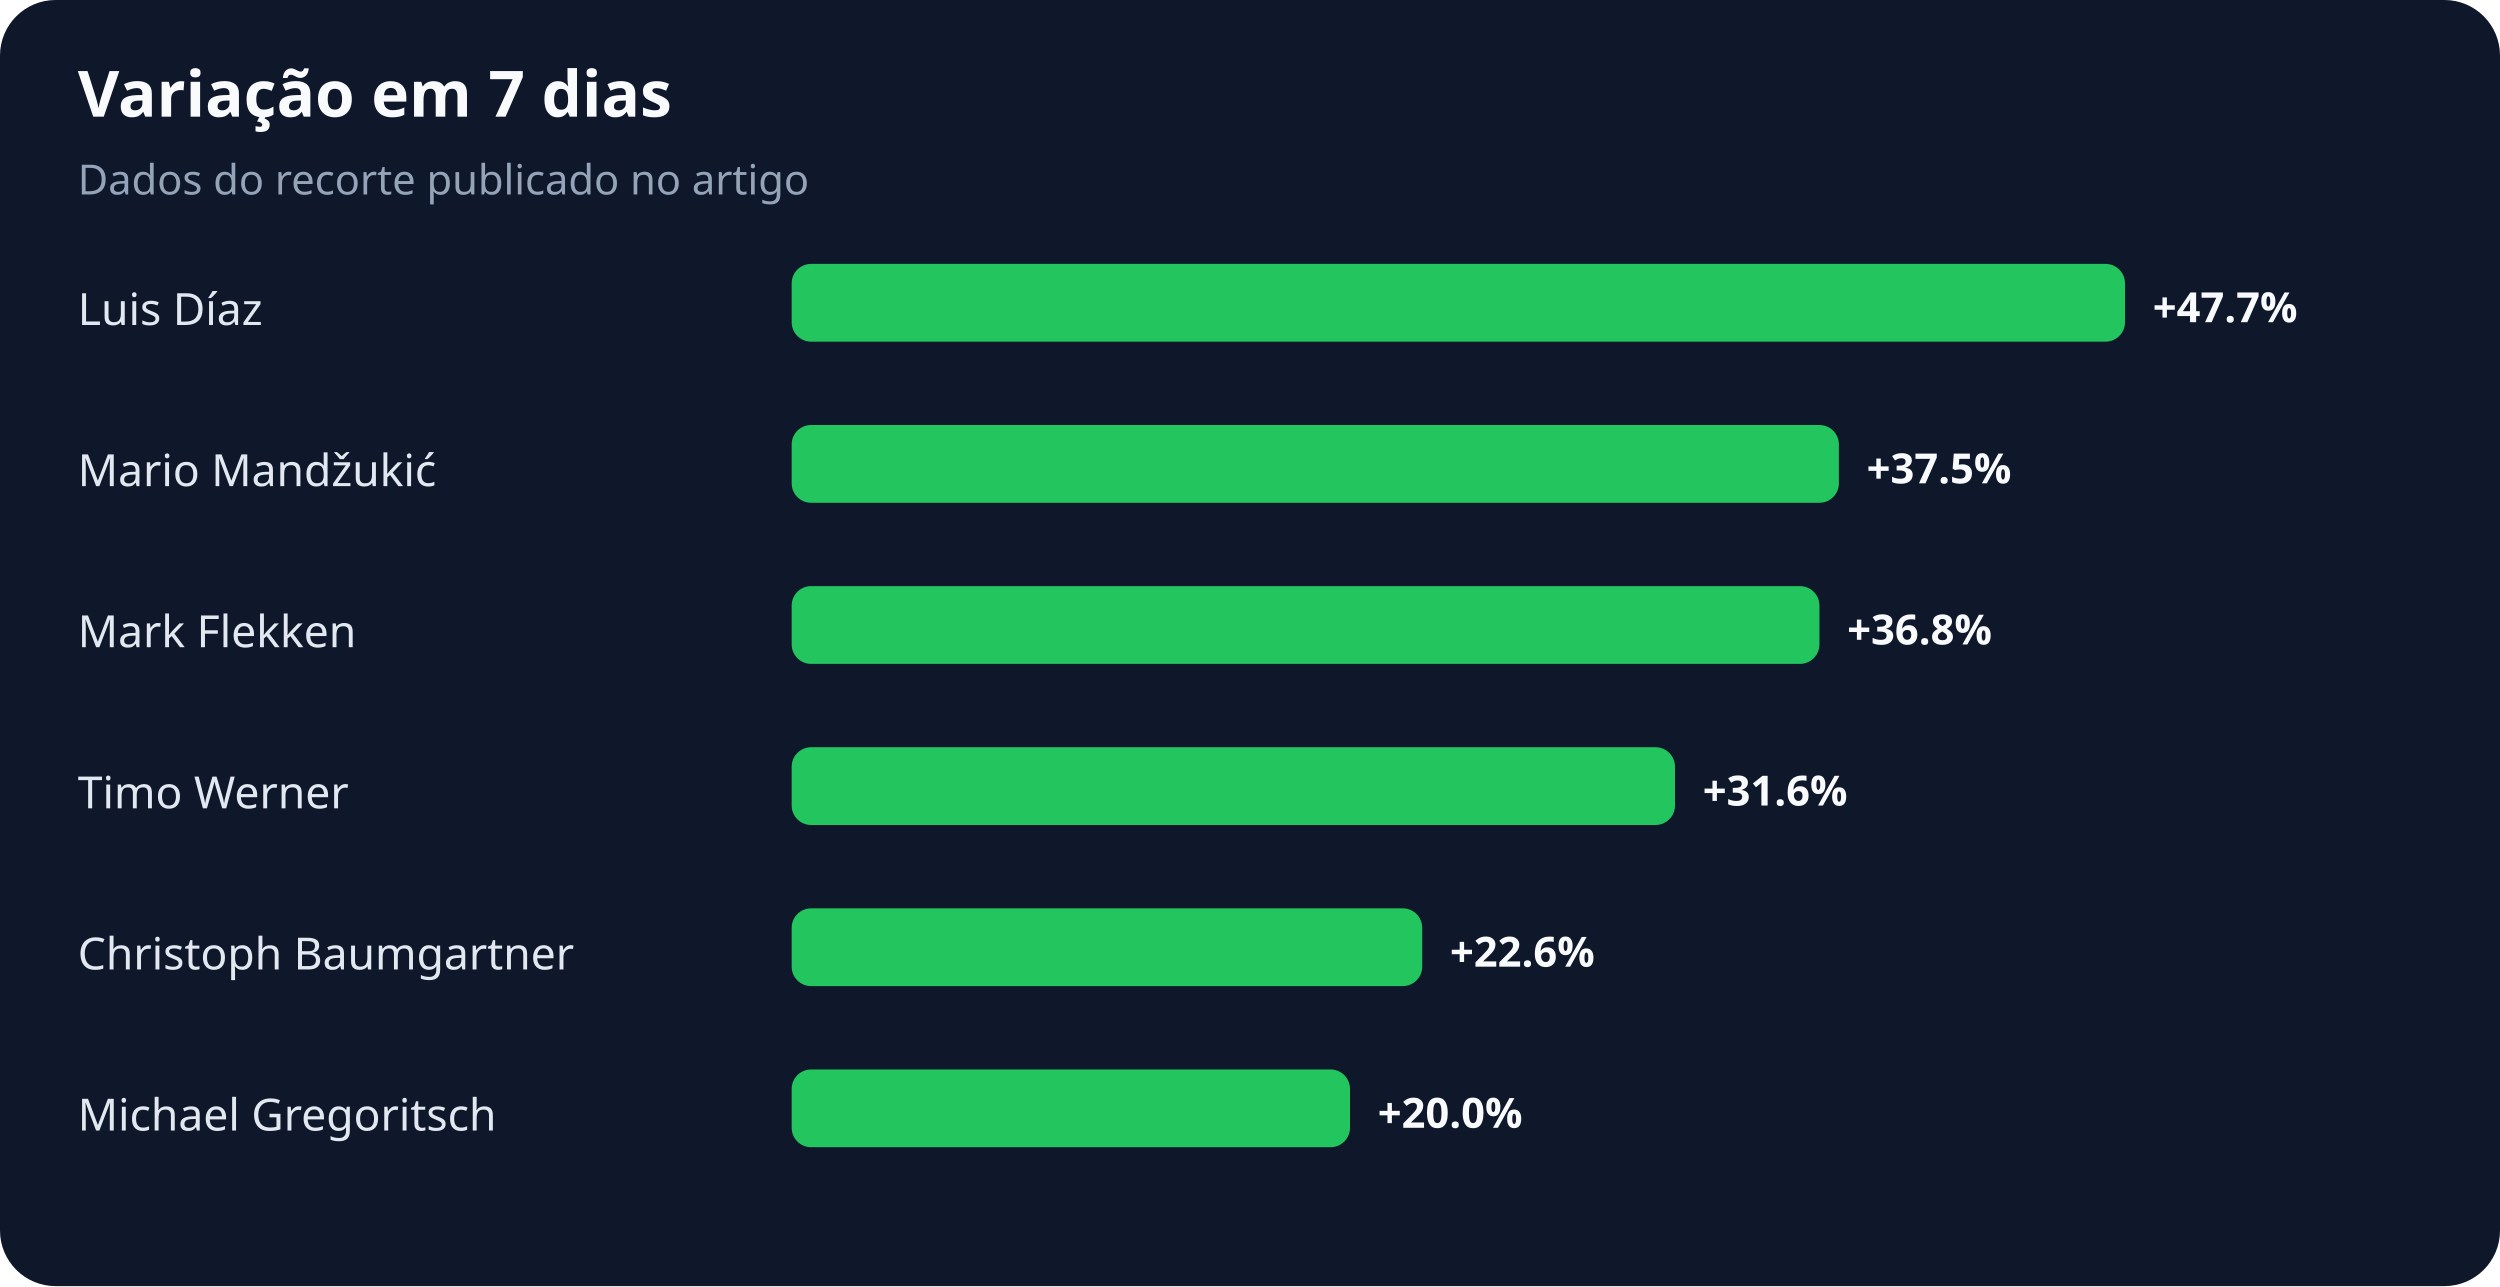
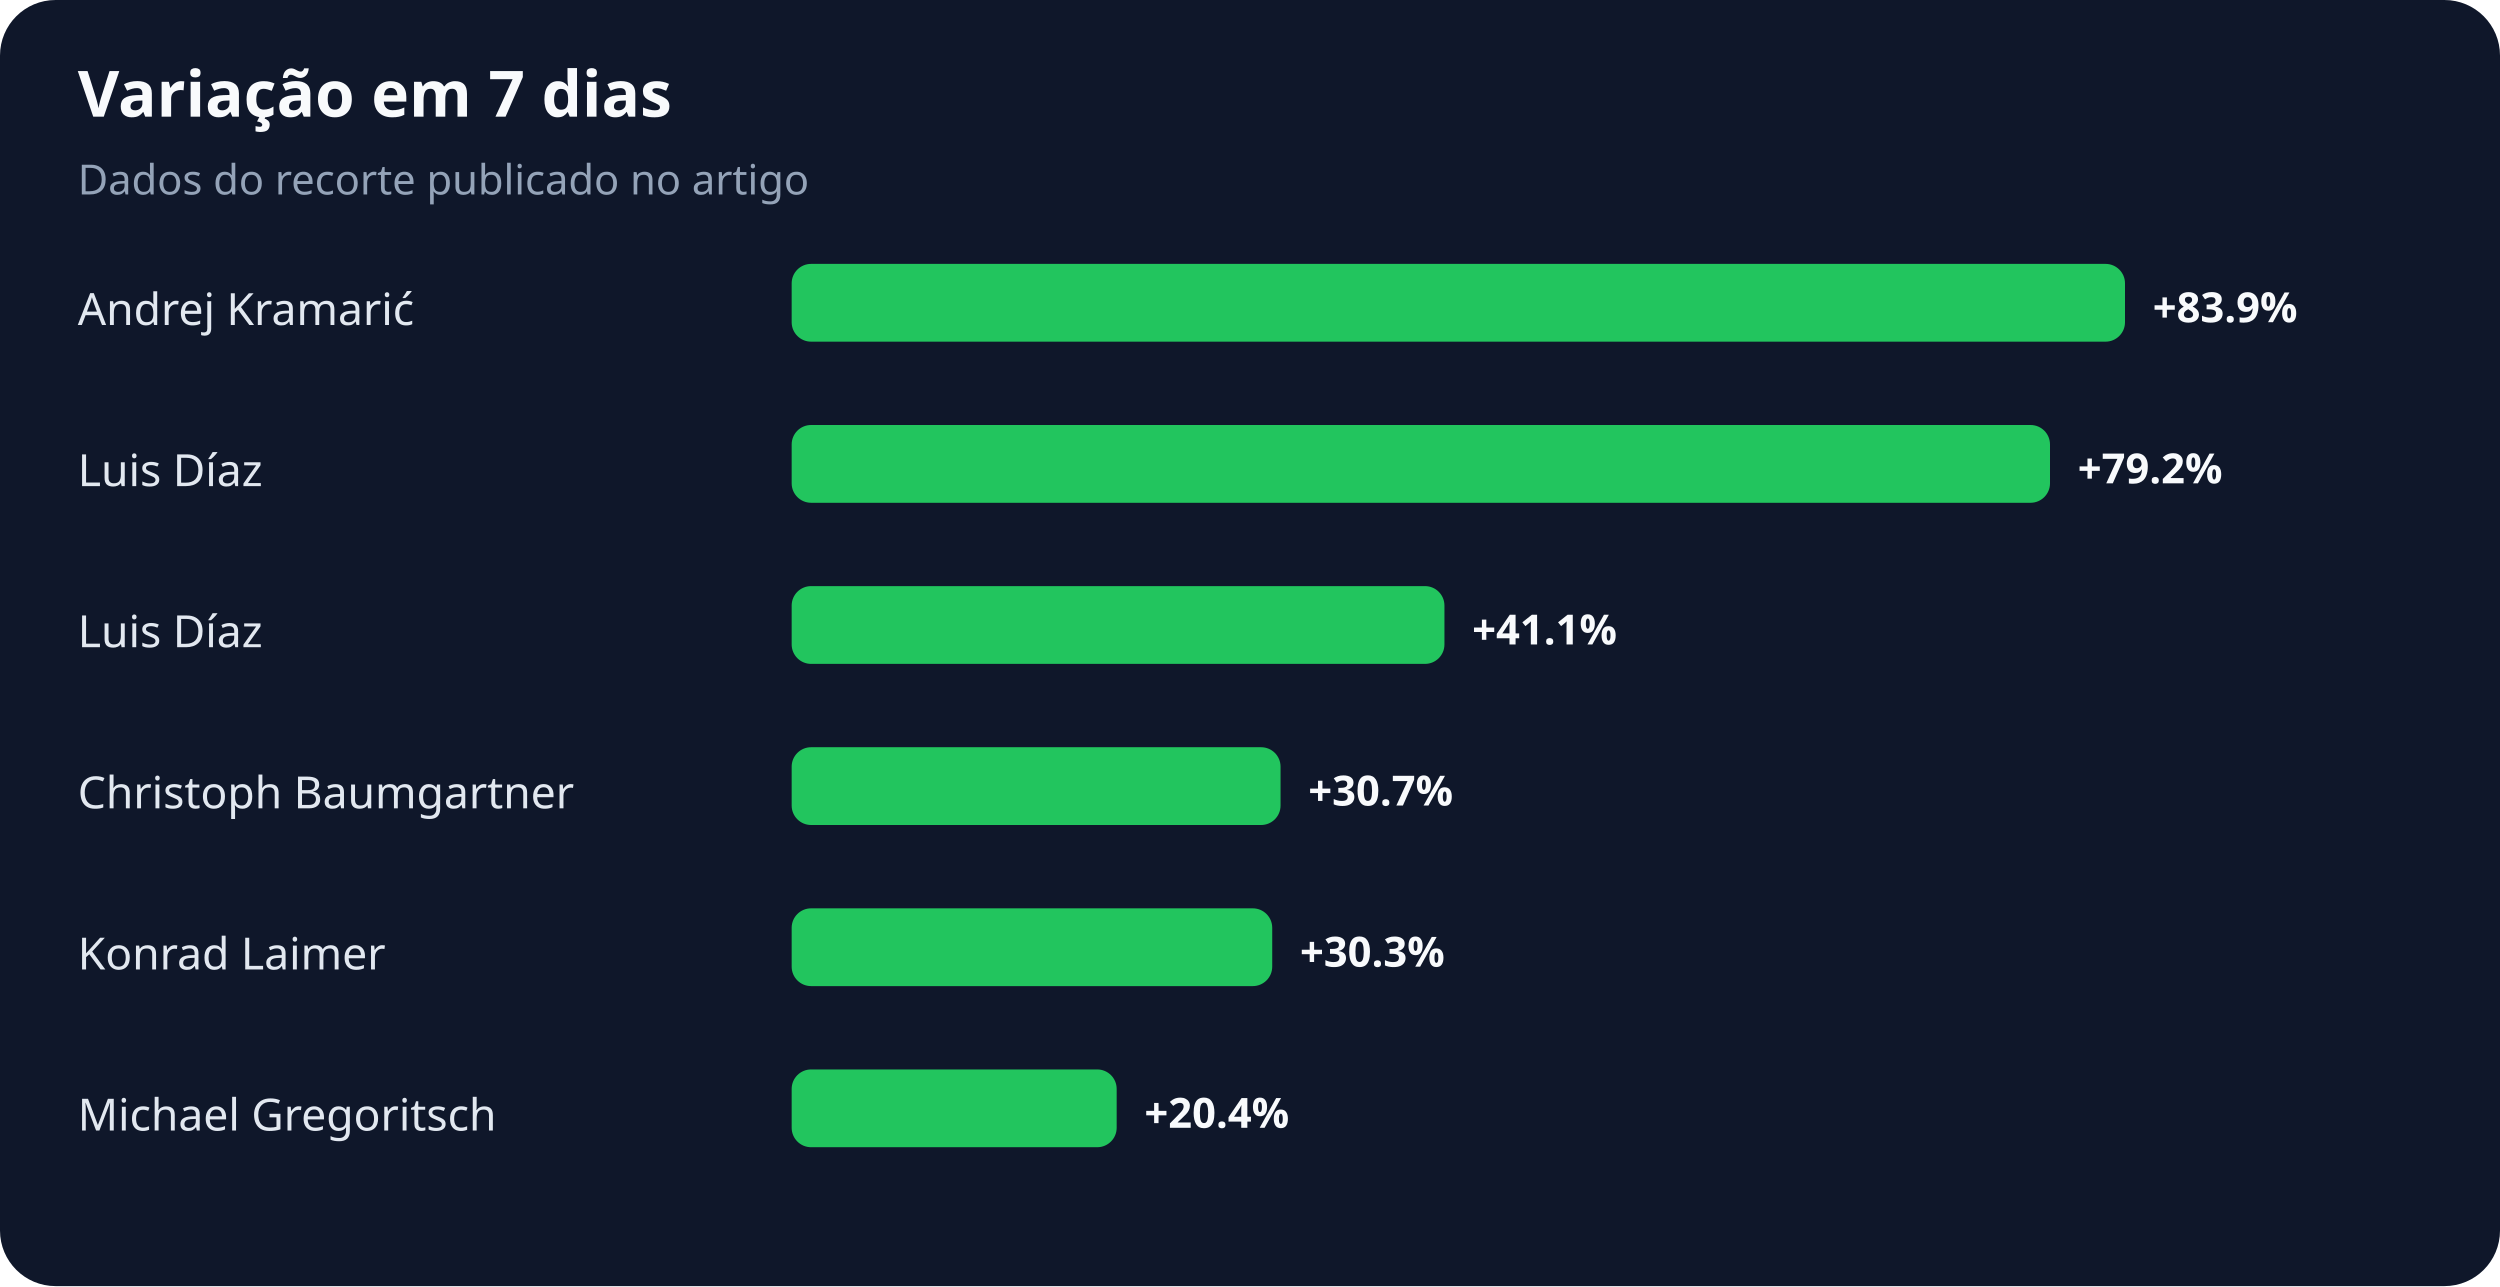
<svg xmlns="http://www.w3.org/2000/svg" width="900" height="463" viewBox="0 0 900 463" role="img" aria-labelledby="title desc">
  <rect width="100%" height="100%" rx="20" fill="#0f172a" />
  <text x="28" y="42" fill="#f8fafc" font-family="system-ui,sans-serif" font-size="23" font-weight="700">Variação em 7 dias</text>
  <text x="28" y="70" fill="#94a3b8" font-family="system-ui,sans-serif" font-size="15">Dados do recorte publicado no artigo</text>
-   <text x="28" y="117" fill="#e2e8f0" font-family="system-ui,sans-serif" font-size="16">Luis Díaz</text>
+   <text x="28" y="117" fill="#e2e8f0" font-family="system-ui,sans-serif" font-size="16">Andrej Kramarić</text>
  <rect x="285" y="95" width="480" height="28" rx="7" fill="#22c55e" />
-   <text x="775" y="116" fill="#f8fafc" font-family="system-ui,sans-serif" font-size="15" font-weight="700">+47.7%</text>
-   <text x="28" y="175" fill="#e2e8f0" font-family="system-ui,sans-serif" font-size="16">Mario Mandžukić</text>
-   <rect x="285" y="153" width="377" height="28" rx="7" fill="#22c55e" />
-   <text x="672" y="174" fill="#f8fafc" font-family="system-ui,sans-serif" font-size="15" font-weight="700">+37.5%</text>
-   <text x="28" y="233" fill="#e2e8f0" font-family="system-ui,sans-serif" font-size="16">Mark Flekken</text>
-   <rect x="285" y="211" width="370" height="28" rx="7" fill="#22c55e" />
-   <text x="665" y="232" fill="#f8fafc" font-family="system-ui,sans-serif" font-size="15" font-weight="700">+36.8%</text>
-   <text x="28" y="291" fill="#e2e8f0" font-family="system-ui,sans-serif" font-size="16">Timo Werner</text>
-   <rect x="285" y="269" width="318" height="28" rx="7" fill="#22c55e" />
-   <text x="613" y="290" fill="#f8fafc" font-family="system-ui,sans-serif" font-size="15" font-weight="700">+31.6%</text>
-   <text x="28" y="349" fill="#e2e8f0" font-family="system-ui,sans-serif" font-size="16">Christoph Baumgartner</text>
-   <rect x="285" y="327" width="227" height="28" rx="7" fill="#22c55e" />
-   <text x="522" y="348" fill="#f8fafc" font-family="system-ui,sans-serif" font-size="15" font-weight="700">+22.6%</text>
+   <text x="775" y="116" fill="#f8fafc" font-family="system-ui,sans-serif" font-size="15" font-weight="700">+83.9%</text>
+   <text x="28" y="175" fill="#e2e8f0" font-family="system-ui,sans-serif" font-size="16">Luis Díaz</text>
+   <rect x="285" y="153" width="453" height="28" rx="7" fill="#22c55e" />
+   <text x="748" y="174" fill="#f8fafc" font-family="system-ui,sans-serif" font-size="15" font-weight="700">+79.2%</text>
+   <text x="28" y="233" fill="#e2e8f0" font-family="system-ui,sans-serif" font-size="16">Luis Díaz</text>
+   <rect x="285" y="211" width="235" height="28" rx="7" fill="#22c55e" />
+   <text x="530" y="232" fill="#f8fafc" font-family="system-ui,sans-serif" font-size="15" font-weight="700">+41.1%</text>
+   <text x="28" y="291" fill="#e2e8f0" font-family="system-ui,sans-serif" font-size="16">Christoph Baumgartner</text>
+   <rect x="285" y="269" width="176" height="28" rx="7" fill="#22c55e" />
+   <text x="471" y="290" fill="#f8fafc" font-family="system-ui,sans-serif" font-size="15" font-weight="700">+30.7%</text>
+   <text x="28" y="349" fill="#e2e8f0" font-family="system-ui,sans-serif" font-size="16">Konrad Laimer</text>
+   <rect x="285" y="327" width="173" height="28" rx="7" fill="#22c55e" />
+   <text x="468" y="348" fill="#f8fafc" font-family="system-ui,sans-serif" font-size="15" font-weight="700">+30.3%</text>
  <text x="28" y="407" fill="#e2e8f0" font-family="system-ui,sans-serif" font-size="16">Michael Gregoritsch</text>
-   <rect x="285" y="385" width="201" height="28" rx="7" fill="#22c55e" />
-   <text x="496" y="406" fill="#f8fafc" font-family="system-ui,sans-serif" font-size="15" font-weight="700">+20.0%</text>
+   <rect x="285" y="385" width="117" height="28" rx="7" fill="#22c55e" />
+   <text x="412" y="406" fill="#f8fafc" font-family="system-ui,sans-serif" font-size="15" font-weight="700">+20.4%</text>
</svg>
